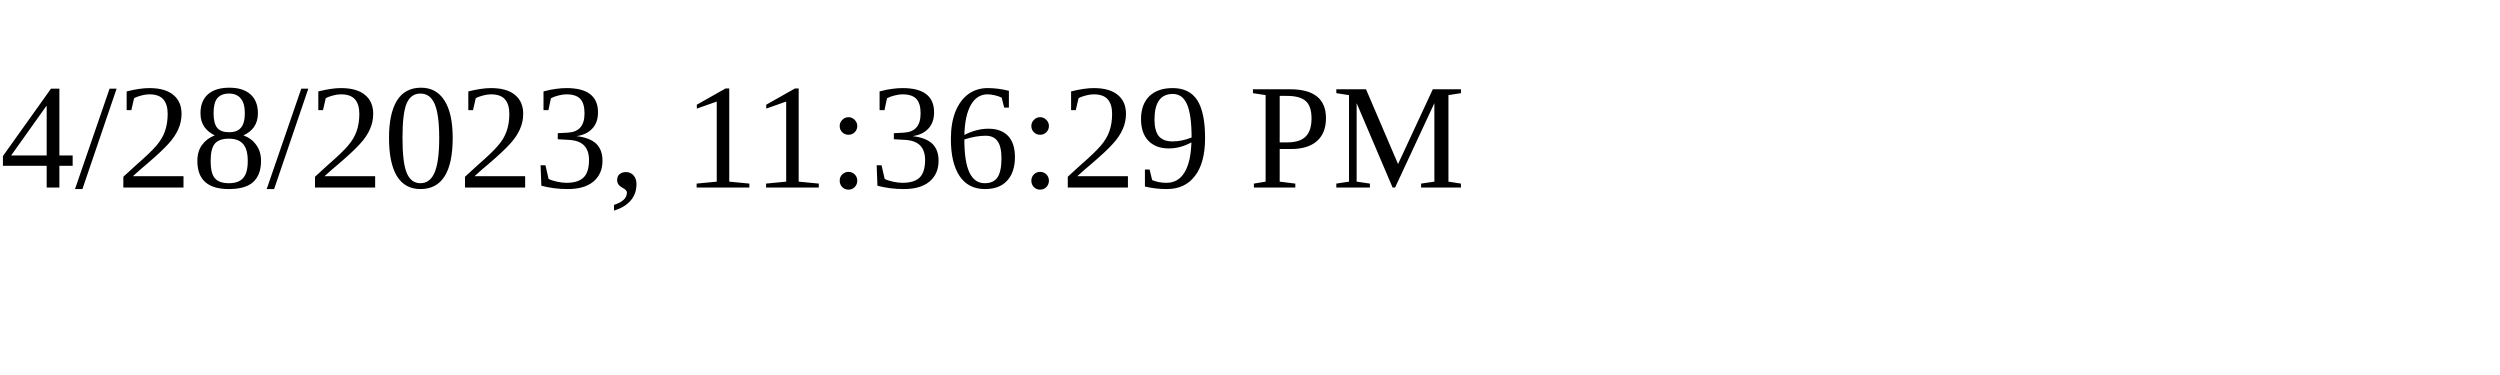
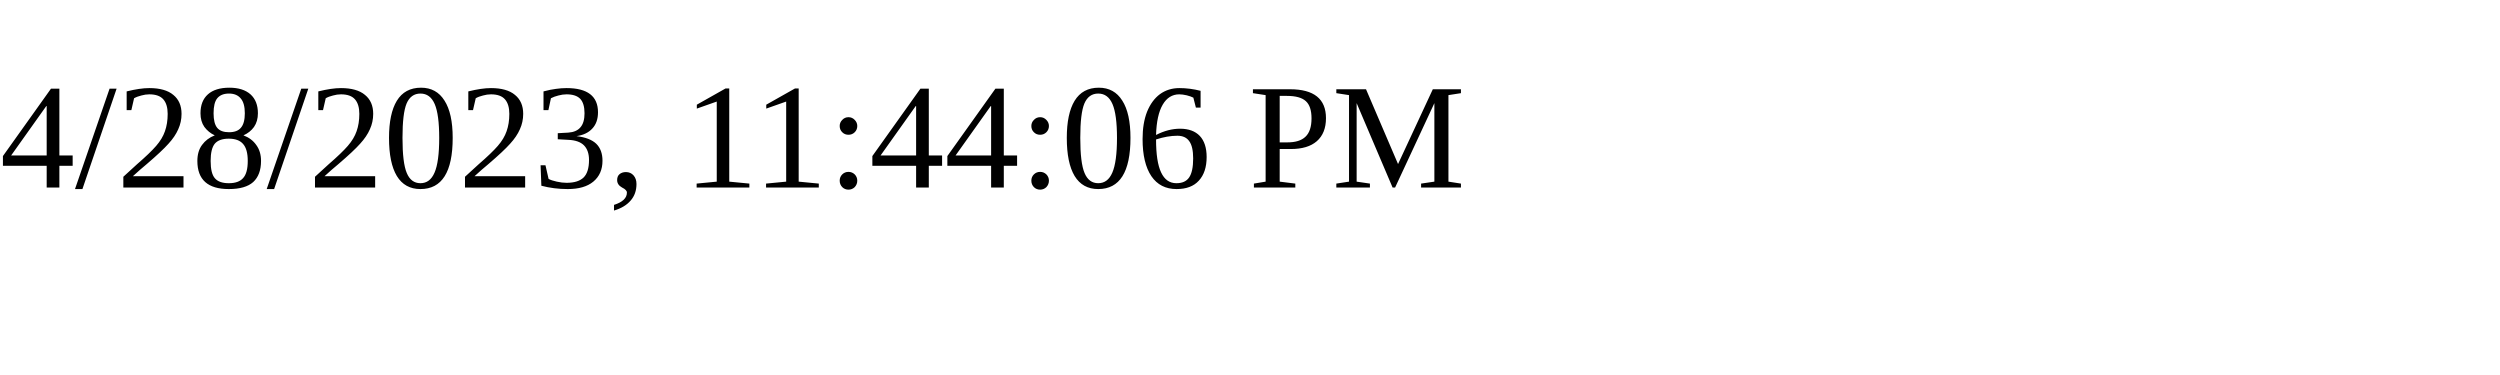
<svg xmlns="http://www.w3.org/2000/svg" height="30" width="200">
-   <text x="0" y="15">4/28/2023, 11:36:29 PM</text>
+   <text x="0" y="15">4/28/2023, 11:44:06 PM</text>
</svg>
